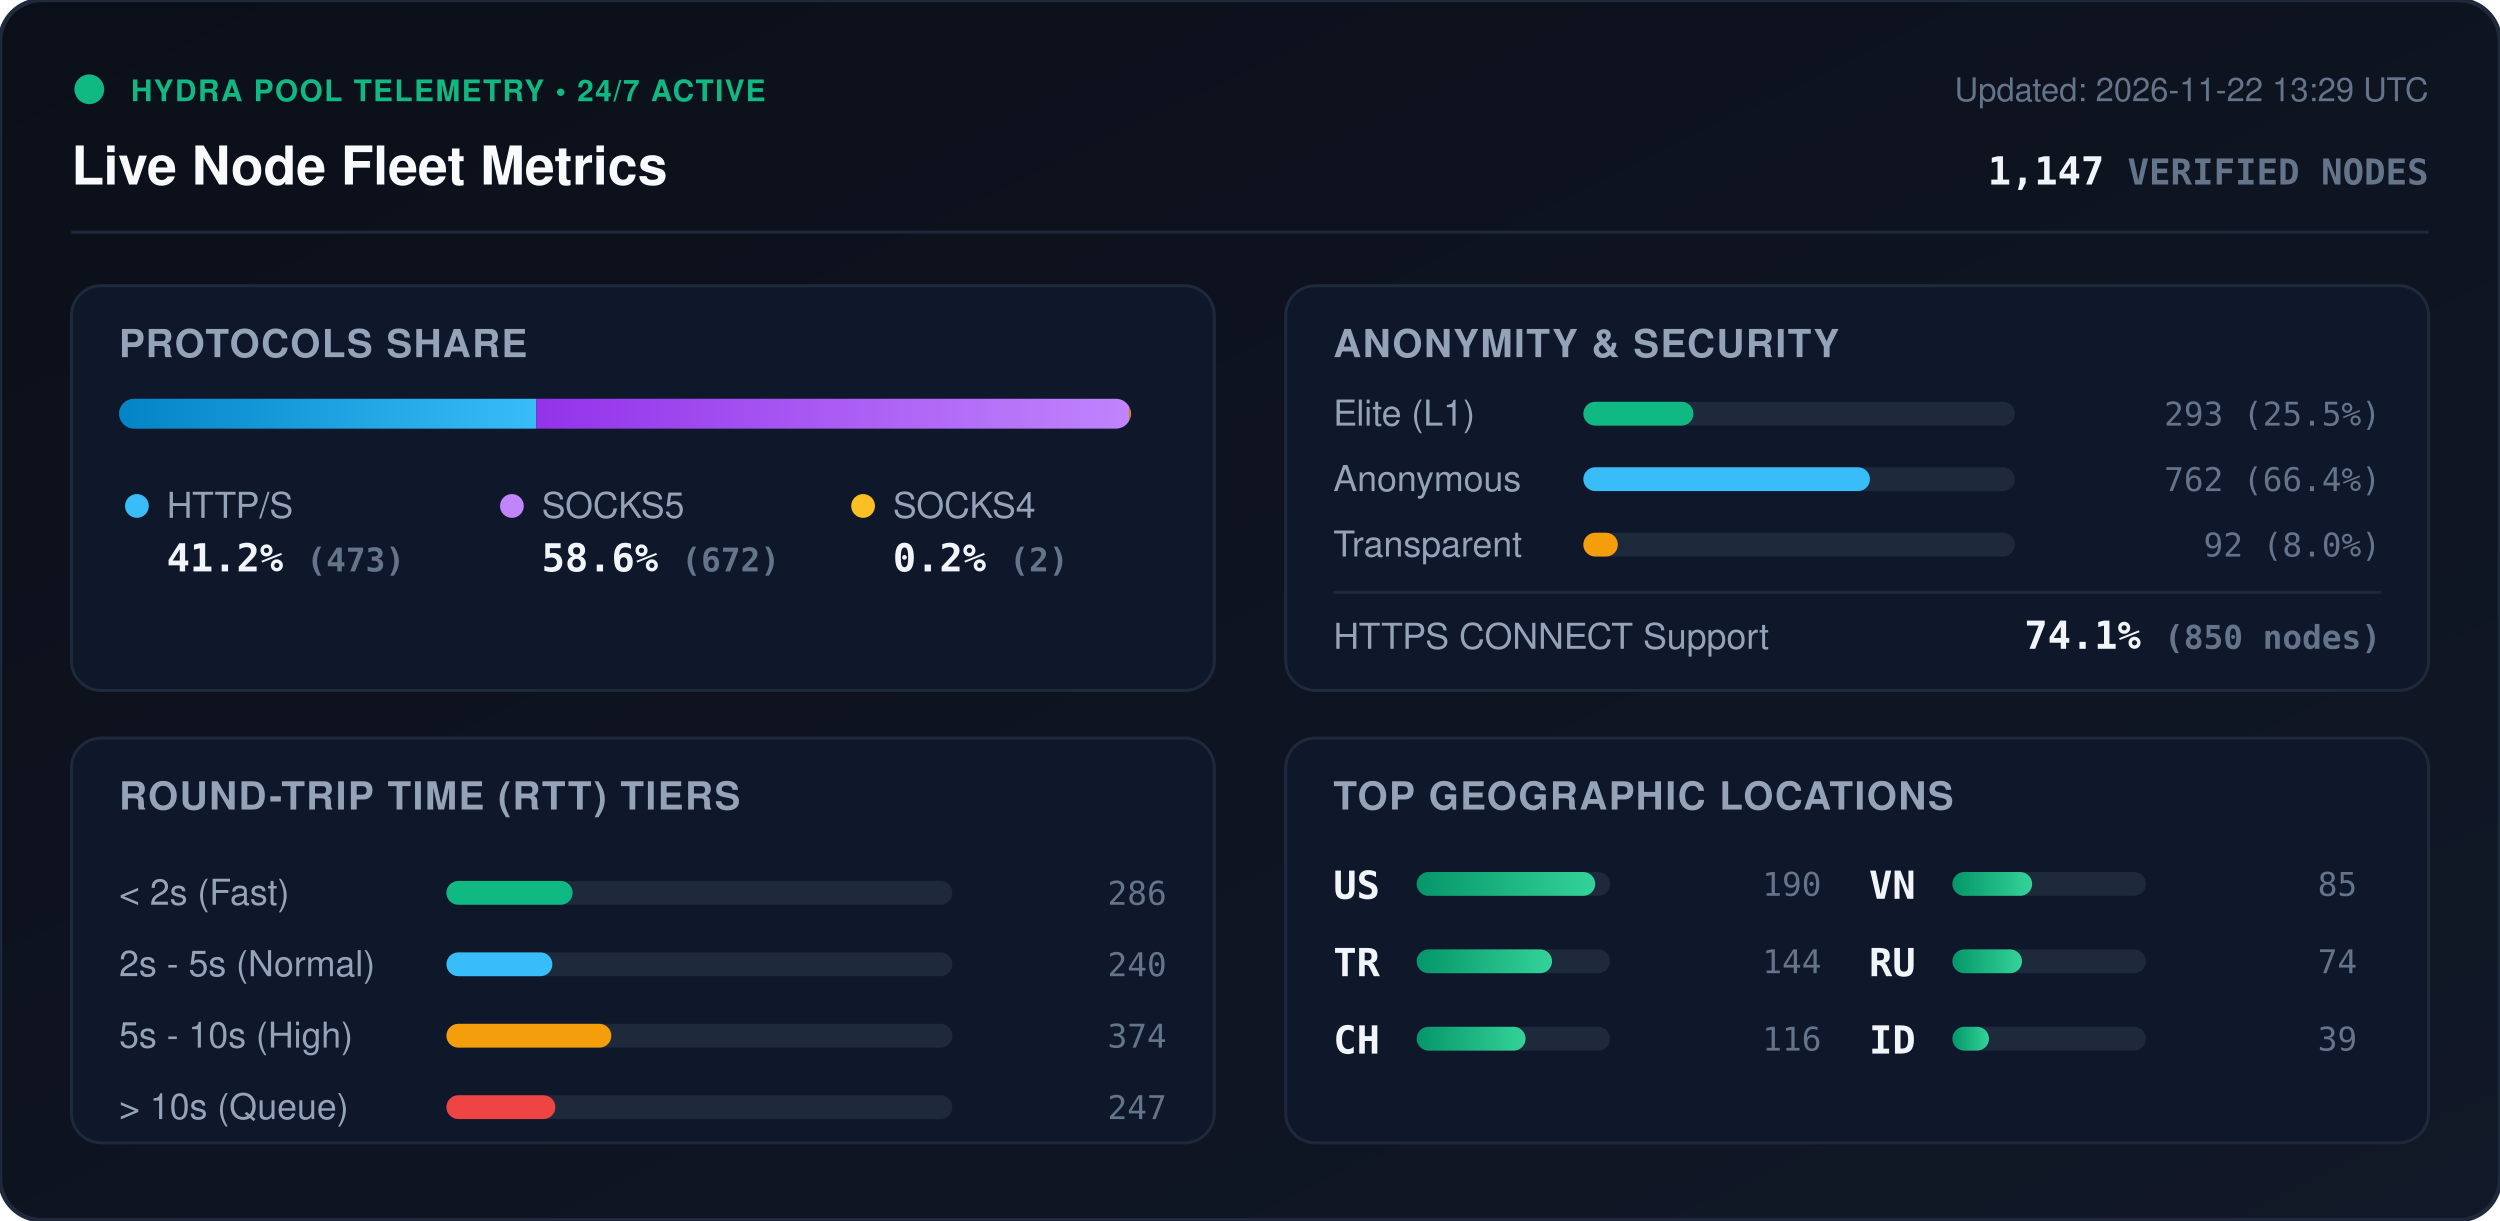
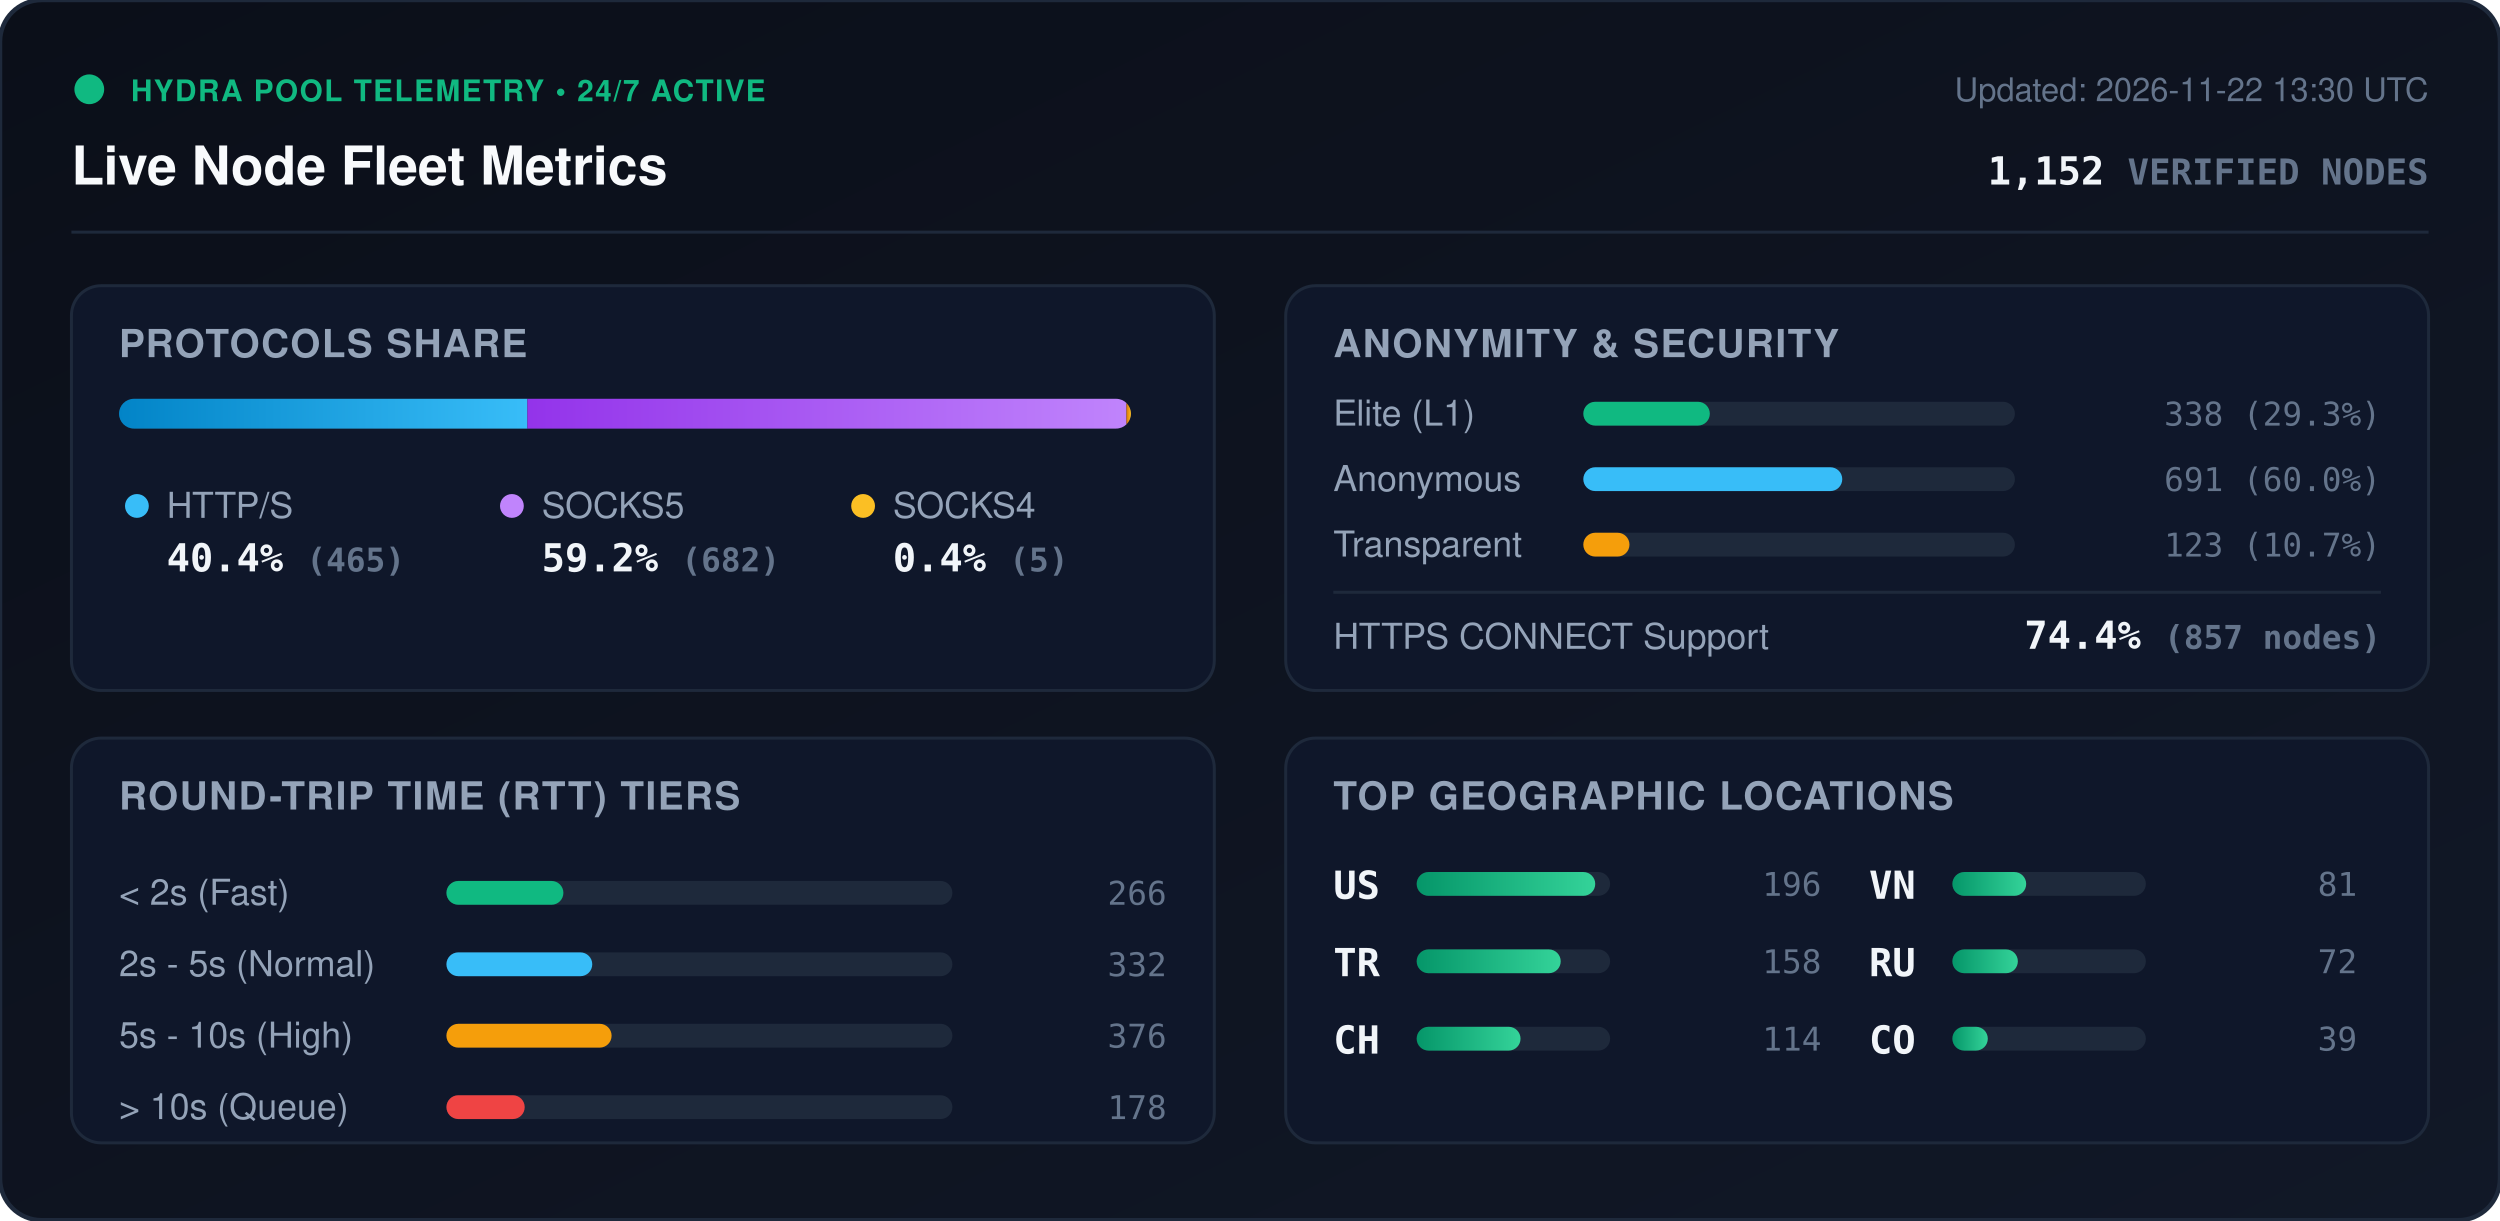
<svg xmlns="http://www.w3.org/2000/svg" viewBox="0 0 840 410" width="840" height="410" style="max-width: 100%; height: auto;">
  <defs>
    <linearGradient id="bg" x1="0%" y1="0%" x2="100%" y2="100%">
      <stop offset="0%" stop-color="#0b0f19" />
      <stop offset="100%" stop-color="#111827" />
    </linearGradient>
    <linearGradient id="bar-http" x1="0%" y1="0%" x2="100%" y2="0%">
      <stop offset="0%" stop-color="#0284c7" />
      <stop offset="100%" stop-color="#38bdf8" />
    </linearGradient>
    <linearGradient id="bar-socks5" x1="0%" y1="0%" x2="100%" y2="0%">
      <stop offset="0%" stop-color="#9333ea" />
      <stop offset="100%" stop-color="#c084fc" />
    </linearGradient>
    <linearGradient id="bar-socks4" x1="0%" y1="0%" x2="100%" y2="0%">
      <stop offset="0%" stop-color="#d97706" />
      <stop offset="100%" stop-color="#fbbf24" />
    </linearGradient>
    <linearGradient id="bar-green" x1="0%" y1="0%" x2="100%" y2="0%">
      <stop offset="0%" stop-color="#059669" />
      <stop offset="100%" stop-color="#34d399" />
    </linearGradient>
    <clipPath id="prog-track-clip">
      <rect width="340.0" height="10" rx="5" />
    </clipPath>
    <style>
      .title { font: 700 18px -apple-system, BlinkMacSystemFont, 'Segoe UI', Helvetica, Arial, sans-serif; fill: #f8fafc; }
      .sub { font: 500 11px -apple-system, BlinkMacSystemFont, 'Segoe UI', Helvetica, Arial, sans-serif; fill: #64748b; }
      .section-hdr { font: 600 13px -apple-system, BlinkMacSystemFont, 'Segoe UI', Helvetica, Arial, sans-serif; fill: #94a3b8; letter-spacing: 0.5px; }
      .metric-val { font: 700 13px -apple-system, BlinkMacSystemFont, 'Segoe UI', Helvetica, Arial, sans-serif; fill: #f1f5f9; }
      .metric-lbl { font: 500 12px -apple-system, BlinkMacSystemFont, 'Segoe UI', Helvetica, Arial, sans-serif; fill: #94a3b8; }
      .badge-txt { font: 700 10px -apple-system, BlinkMacSystemFont, 'Segoe UI', Helvetica, Arial, sans-serif; fill: #10b981; letter-spacing: 0.5px; }
      .mono { font-family: ui-monospace, SFMono-Regular, Menlo, Monaco, Consolas, monospace; }
      .pulse { animation: beacon 2s infinite ease-in-out; }
      @keyframes beacon { 0%, 100% { opacity: 1; } 50% { opacity: 0.35; } }
    </style>
  </defs>
  <rect width="840" height="410" rx="14" fill="url(#bg)" stroke="#1e293b" stroke-width="1.5" />
  <g transform="translate(24, 24)">
    <circle cx="6" cy="6" r="5" fill="#10b981" class="pulse" />
    <text x="20" y="10" class="badge-txt">HYDRA POOL TELEMETRY • 24/7 ACTIVE</text>
    <text x="0" y="38" class="title">Live Node Fleet Metrics</text>
-     <text x="792" y="10" text-anchor="end" class="sub">Updated: 2026-11-22 13:29 UTC</text>
-     <text x="792" y="38" text-anchor="end" class="metric-val mono" fill="#38bdf8">1,147 <tspan font-size="12" fill="#64748b">VERIFIED NODES</tspan>
+     <text x="792" y="10" text-anchor="end" class="sub">Updated: 2026-11-22 13:30 UTC</text>
+     <text x="792" y="38" text-anchor="end" class="metric-val mono" fill="#38bdf8">1,152 <tspan font-size="12" fill="#64748b">VERIFIED NODES</tspan>
    </text>
  </g>
  <line x1="24" y1="78" x2="816" y2="78" stroke="#1e293b" stroke-width="1" />
  <g transform="translate(24, 96)">
    <rect width="384" height="136" rx="10" fill="#0f172a" stroke="#1e293b" />
    <text x="16" y="24" class="section-hdr">PROTOCOLS SHARE</text>
    <g transform="translate(16, 38)">
      <rect width="340.0" height="10" rx="5" fill="#1e293b" />
      <g clip-path="url(#prog-track-clip)">
-         <rect x="0" width="140.2" height="10" fill="url(#bar-http)" />
-         <rect x="140.2" width="199.2" height="10" fill="url(#bar-socks5)" />
-         <rect x="339.4" width="0.6" height="10" fill="url(#bar-socks4)" />
+         <rect x="0" width="137.2" height="10" fill="url(#bar-http)" />
+         <rect x="137.2" width="201.3" height="10" fill="url(#bar-socks5)" />
+         <rect x="338.5" width="1.5" height="10" fill="url(#bar-socks4)" />
      </g>
    </g>
    <g transform="translate(16, 68)">
      <circle cx="6" cy="6" r="4" fill="#38bdf8" />
      <text x="16" y="10" class="metric-lbl">HTTP/S</text>
-       <text x="16" y="28" class="metric-val mono">41.2% <tspan font-size="11" fill="#64748b">(473)</tspan>
+       <text x="16" y="28" class="metric-val mono">40.4% <tspan font-size="11" fill="#64748b">(465)</tspan>
      </text>
      <circle cx="132" cy="6" r="4" fill="#c084fc" />
      <text x="142" y="10" class="metric-lbl">SOCKS5</text>
-       <text x="142" y="28" class="metric-val mono">58.6% <tspan font-size="11" fill="#64748b">(672)</tspan>
+       <text x="142" y="28" class="metric-val mono">59.2% <tspan font-size="11" fill="#64748b">(682)</tspan>
      </text>
      <circle cx="250" cy="6" r="4" fill="#fbbf24" />
      <text x="260" y="10" class="metric-lbl">SOCKS4</text>
-       <text x="260" y="28" class="metric-val mono">0.2% <tspan font-size="11" fill="#64748b">(2)</tspan>
+       <text x="260" y="28" class="metric-val mono">0.4% <tspan font-size="11" fill="#64748b">(5)</tspan>
      </text>
    </g>
  </g>
  <g transform="translate(432, 96)">
    <rect width="384" height="136" rx="10" fill="#0f172a" stroke="#1e293b" />
    <text x="16" y="24" class="section-hdr">ANONYMITY &amp; SECURITY</text>
    <text x="16" y="47" class="metric-lbl">Elite (L1)</text>
    <rect x="100" y="39" width="145.0" height="8" rx="4" fill="#1e293b" />
-     <rect x="100" y="39" width="37.0" height="8" rx="4" fill="#10b981" />
-     <text x="368" y="47" text-anchor="end" class="mono sub" fill="#e2e8f0">293 (25.5%)</text>
+     <rect x="100" y="39" width="42.5" height="8" rx="4" fill="#10b981" />
+     <text x="368" y="47" text-anchor="end" class="mono sub" fill="#e2e8f0">338 (29.3%)</text>
    <text x="16" y="69" class="metric-lbl">Anonymous</text>
    <rect x="100" y="61" width="145.0" height="8" rx="4" fill="#1e293b" />
-     <rect x="100" y="61" width="96.3" height="8" rx="4" fill="#38bdf8" />
-     <text x="368" y="69" text-anchor="end" class="mono sub" fill="#e2e8f0">762 (66.4%)</text>
+     <rect x="100" y="61" width="87.0" height="8" rx="4" fill="#38bdf8" />
+     <text x="368" y="69" text-anchor="end" class="mono sub" fill="#e2e8f0">691 (60.0%)</text>
    <text x="16" y="91" class="metric-lbl">Transparent</text>
    <rect x="100" y="83" width="145.0" height="8" rx="4" fill="#1e293b" />
-     <rect x="100" y="83" width="11.6" height="8" rx="4" fill="#f59e0b" />
-     <text x="368" y="91" text-anchor="end" class="mono sub" fill="#e2e8f0">92 (8.0%)</text>
+     <rect x="100" y="83" width="15.5" height="8" rx="4" fill="#f59e0b" />
+     <text x="368" y="91" text-anchor="end" class="mono sub" fill="#e2e8f0">123 (10.7%)</text>
    <line x1="16" y1="103" x2="368" y2="103" stroke="#1e293b" stroke-width="1" />
    <text x="16" y="122" class="metric-lbl">HTTPS CONNECT Support</text>
-     <text x="368" y="122" text-anchor="end" class="metric-val mono" fill="#34d399">74.1% <tspan font-size="11" fill="#64748b">(850 nodes)</tspan>
+     <text x="368" y="122" text-anchor="end" class="metric-val mono" fill="#34d399">74.4% <tspan font-size="11" fill="#64748b">(857 nodes)</tspan>
    </text>
  </g>
  <g transform="translate(24, 248)">
    <rect width="384" height="136" rx="10" fill="#0f172a" stroke="#1e293b" />
    <text x="16" y="24" class="section-hdr">ROUND-TRIP TIME (RTT) TIERS</text>
    <g transform="translate(16, 42)">
      <text x="0" y="14" class="metric-lbl">&lt; 2s (Fast)</text>
      <rect x="110" y="6" width="170" height="8" rx="4" fill="#1e293b" />
-       <rect x="110" y="6" width="42.4" height="8" rx="4" fill="#10b981" />
-       <text x="352" y="14" text-anchor="end" class="mono sub">286</text>
+       <rect x="110" y="6" width="39.3" height="8" rx="4" fill="#10b981" />
+       <text x="352" y="14" text-anchor="end" class="mono sub">266</text>
      <text x="0" y="38" class="metric-lbl">2s - 5s (Normal)</text>
      <rect x="110" y="30" width="170" height="8" rx="4" fill="#1e293b" />
-       <rect x="110" y="30" width="35.6" height="8" rx="4" fill="#38bdf8" />
-       <text x="352" y="38" text-anchor="end" class="mono sub">240</text>
+       <rect x="110" y="30" width="49.0" height="8" rx="4" fill="#38bdf8" />
+       <text x="352" y="38" text-anchor="end" class="mono sub">332</text>
      <text x="0" y="62" class="metric-lbl">5s - 10s (High)</text>
      <rect x="110" y="54" width="170" height="8" rx="4" fill="#1e293b" />
-       <rect x="110" y="54" width="55.4" height="8" rx="4" fill="#f59e0b" />
-       <text x="352" y="62" text-anchor="end" class="mono sub">374</text>
+       <rect x="110" y="54" width="55.5" height="8" rx="4" fill="#f59e0b" />
+       <text x="352" y="62" text-anchor="end" class="mono sub">376</text>
      <text x="0" y="86" class="metric-lbl">&gt; 10s (Queue)</text>
      <rect x="110" y="78" width="170" height="8" rx="4" fill="#1e293b" />
-       <rect x="110" y="78" width="36.6" height="8" rx="4" fill="#ef4444" />
-       <text x="352" y="86" text-anchor="end" class="mono sub">247</text>
+       <rect x="110" y="78" width="26.3" height="8" rx="4" fill="#ef4444" />
+       <text x="352" y="86" text-anchor="end" class="mono sub">178</text>
    </g>
  </g>
  <g transform="translate(432, 248)">
    <rect width="384" height="136" rx="10" fill="#0f172a" stroke="#1e293b" />
    <text x="16" y="24" class="section-hdr">TOP GEOGRAPHIC LOCATIONS</text>
    <g transform="translate(16, 42)">
      <g transform="translate(0, 0)">
        <text x="0" y="12" class="mono metric-val" font-size="12">US</text>
        <rect x="28" y="3" width="65" height="8" rx="4" fill="#1e293b" />
        <rect x="28" y="3" width="60.0" height="8" rx="4" fill="url(#bar-green)" />
-         <text x="164" y="11" text-anchor="end" class="mono sub">190</text>
+         <text x="164" y="11" text-anchor="end" class="mono sub">196</text>
      </g>
      <g transform="translate(0, 26)">
        <text x="0" y="12" class="mono metric-val" font-size="12">TR</text>
        <rect x="28" y="3" width="65" height="8" rx="4" fill="#1e293b" />
-         <rect x="28" y="3" width="45.5" height="8" rx="4" fill="url(#bar-green)" />
-         <text x="164" y="11" text-anchor="end" class="mono sub">144</text>
+         <rect x="28" y="3" width="48.4" height="8" rx="4" fill="url(#bar-green)" />
+         <text x="164" y="11" text-anchor="end" class="mono sub">158</text>
      </g>
      <g transform="translate(0, 52)">
        <text x="0" y="12" class="mono metric-val" font-size="12">CH</text>
        <rect x="28" y="3" width="65" height="8" rx="4" fill="#1e293b" />
-         <rect x="28" y="3" width="36.6" height="8" rx="4" fill="url(#bar-green)" />
-         <text x="164" y="11" text-anchor="end" class="mono sub">116</text>
+         <rect x="28" y="3" width="34.9" height="8" rx="4" fill="url(#bar-green)" />
+         <text x="164" y="11" text-anchor="end" class="mono sub">114</text>
      </g>
      <g transform="translate(180, 0)">
        <text x="0" y="12" class="mono metric-val" font-size="12">VN</text>
        <rect x="28" y="3" width="65" height="8" rx="4" fill="#1e293b" />
-         <rect x="28" y="3" width="26.8" height="8" rx="4" fill="url(#bar-green)" />
-         <text x="164" y="11" text-anchor="end" class="mono sub">85</text>
+         <rect x="28" y="3" width="24.8" height="8" rx="4" fill="url(#bar-green)" />
+         <text x="164" y="11" text-anchor="end" class="mono sub">81</text>
      </g>
      <g transform="translate(180, 26)">
        <text x="0" y="12" class="mono metric-val" font-size="12">RU</text>
        <rect x="28" y="3" width="65" height="8" rx="4" fill="#1e293b" />
-         <rect x="28" y="3" width="23.4" height="8" rx="4" fill="url(#bar-green)" />
-         <text x="164" y="11" text-anchor="end" class="mono sub">74</text>
+         <rect x="28" y="3" width="22.0" height="8" rx="4" fill="url(#bar-green)" />
+         <text x="164" y="11" text-anchor="end" class="mono sub">72</text>
      </g>
      <g transform="translate(180, 52)">
-         <text x="0" y="12" class="mono metric-val" font-size="12">ID</text>
+         <text x="0" y="12" class="mono metric-val" font-size="12">CO</text>
        <rect x="28" y="3" width="65" height="8" rx="4" fill="#1e293b" />
-         <rect x="28" y="3" width="12.3" height="8" rx="4" fill="url(#bar-green)" />
+         <rect x="28" y="3" width="11.9" height="8" rx="4" fill="url(#bar-green)" />
        <text x="164" y="11" text-anchor="end" class="mono sub">39</text>
      </g>
    </g>
  </g>
</svg>
